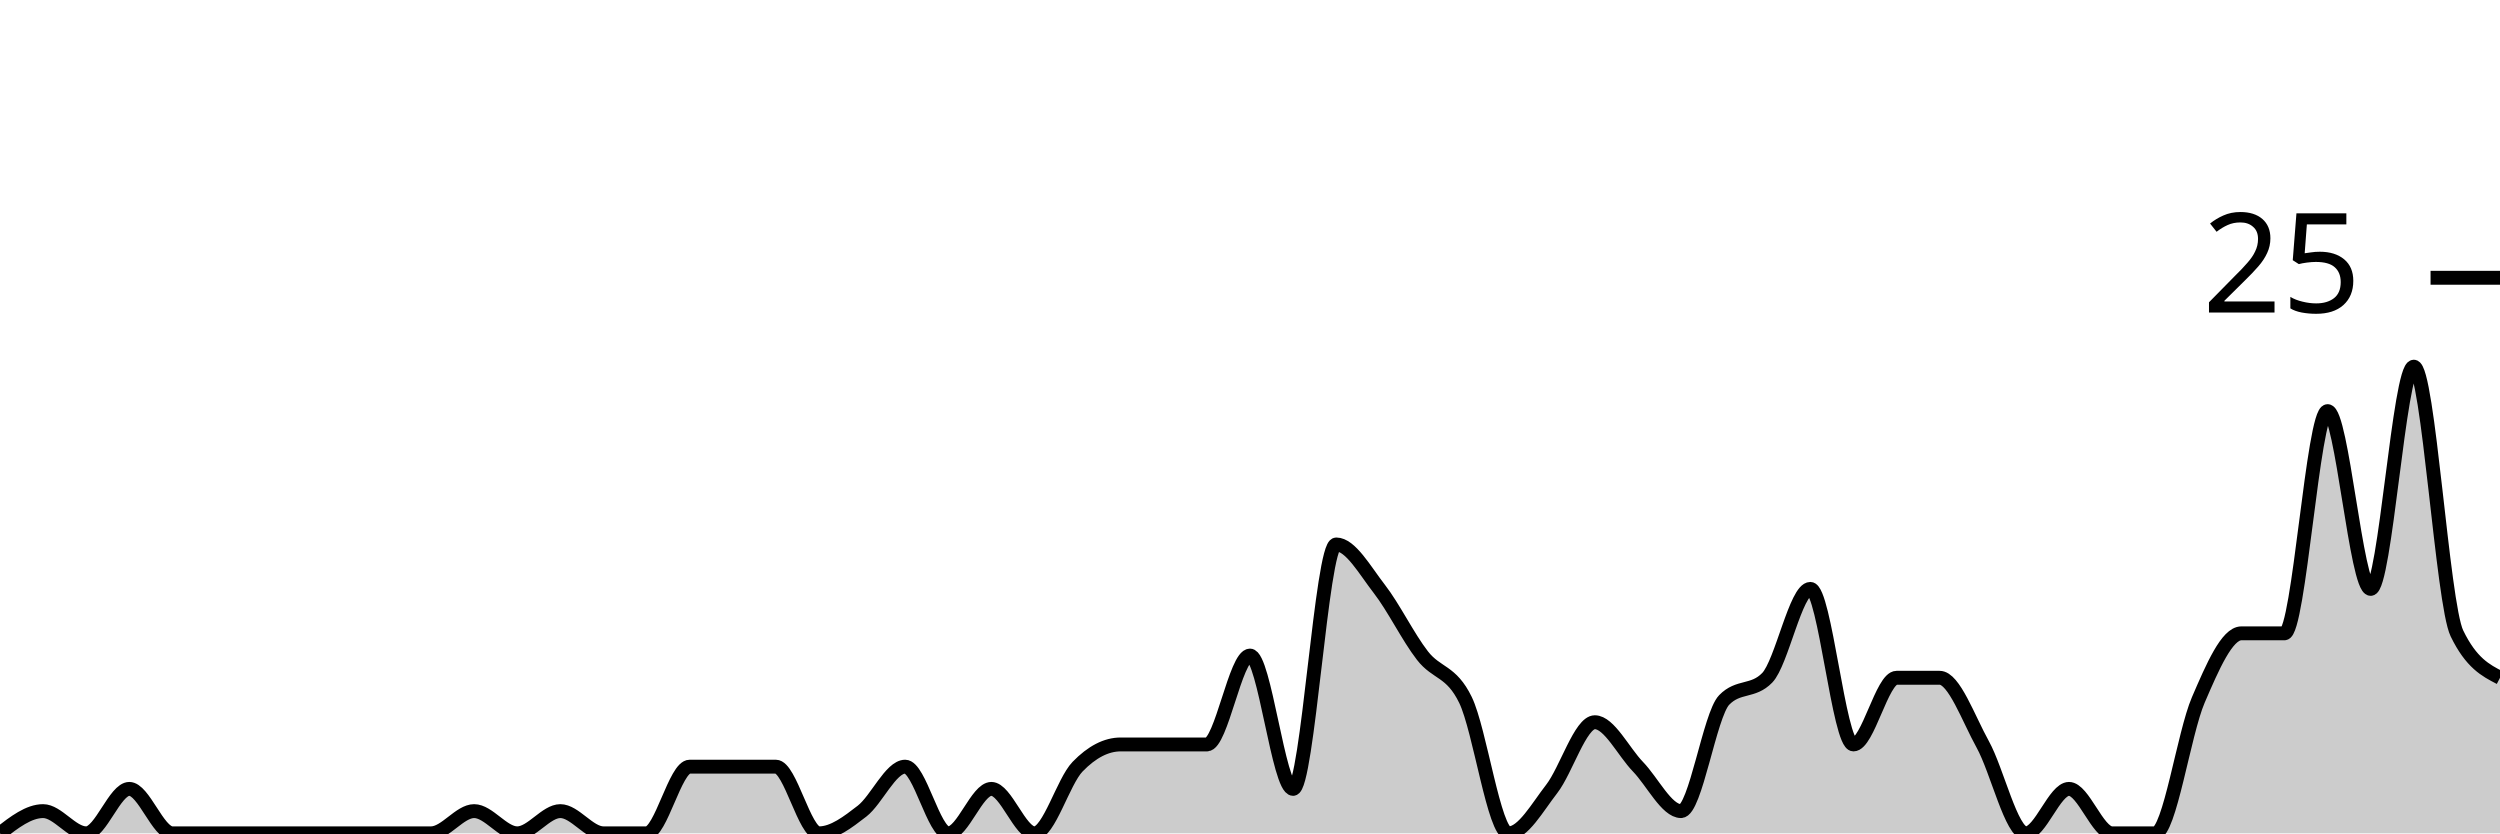
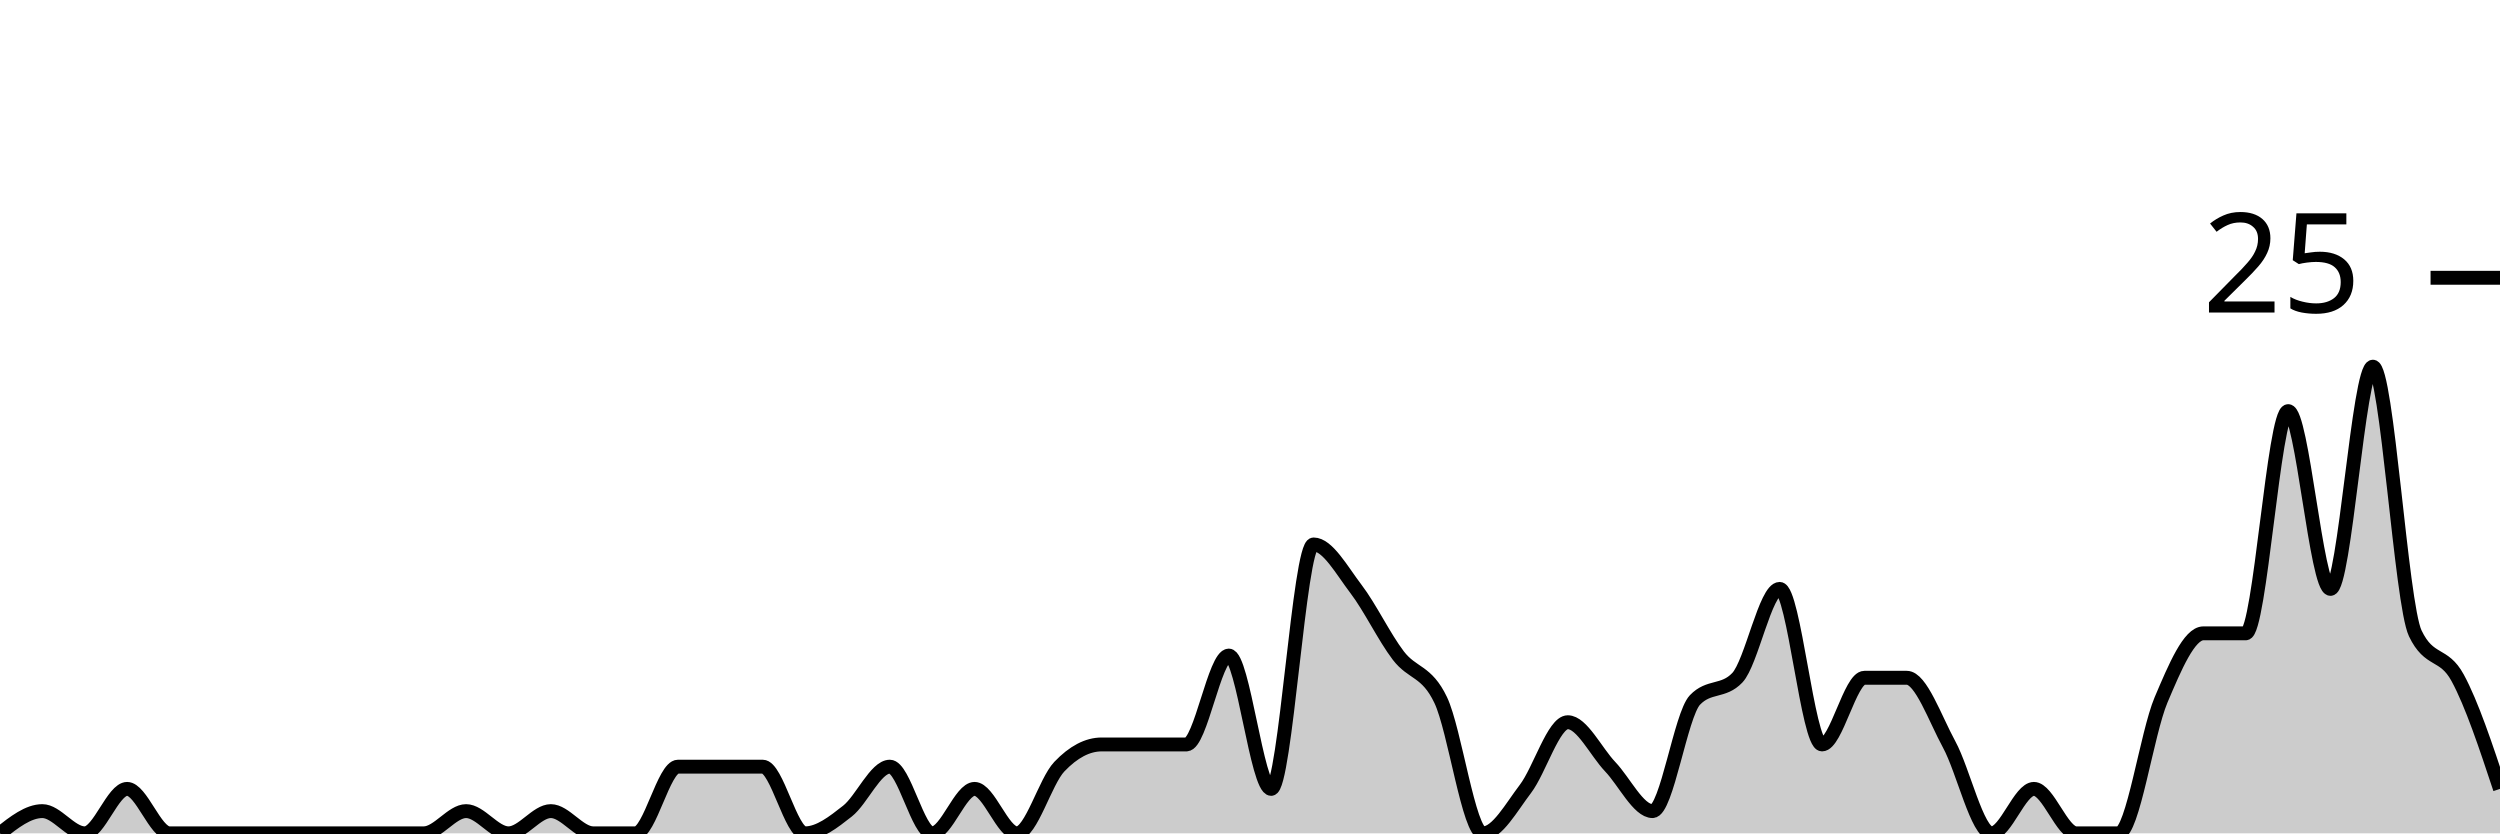
<svg xmlns="http://www.w3.org/2000/svg" viewBox="0 0 180 60">
  <g transform="translate(0,20)">
-     <path class="area" fill="rgba(0, 0, 0, 0.2)" d="M0,40C1.034,39.2,2.069,38.4,3.103,38.4C4.138,38.4,5.172,40,6.207,40C7.241,40,8.276,36.8,9.31,36.8C10.345,36.8,11.379,40,12.414,40C13.448,40,14.483,40,15.517,40C16.552,40,17.586,40,18.621,40C19.655,40,20.69,40,21.724,40C22.759,40,23.793,40,24.828,40C25.862,40,26.897,40,27.931,40C28.966,40,30,40,31.034,40C32.069,40,33.103,38.4,34.138,38.4C35.172,38.4,36.207,40,37.241,40C38.276,40,39.31,38.4,40.345,38.4C41.379,38.4,42.414,40,43.448,40C44.483,40,45.517,40,46.552,40C47.586,40,48.621,35.2,49.655,35.2C50.69,35.2,51.724,35.2,52.759,35.2C53.793,35.2,54.828,35.2,55.862,35.2C56.897,35.2,57.931,40,58.966,40C60,40,61.034,39.2,62.069,38.4C63.103,37.6,64.138,35.2,65.172,35.2C66.207,35.2,67.241,40,68.276,40C69.31,40,70.345,36.8,71.379,36.8C72.414,36.8,73.448,40,74.483,40C75.517,40,76.552,36.267,77.586,35.2C78.621,34.133,79.655,33.6,80.69,33.6C81.724,33.6,82.759,33.6,83.793,33.6C84.828,33.6,85.862,33.6,86.897,33.6C87.931,33.6,88.966,27.2,90,27.2C91.034,27.2,92.069,36.8,93.103,36.8C94.138,36.8,95.172,19.2,96.207,19.2C97.241,19.2,98.276,21.067,99.31,22.4C100.345,23.733,101.379,25.867,102.414,27.2C103.448,28.533,104.483,28.267,105.517,30.4C106.552,32.533,107.586,40,108.621,40C109.655,40,110.69,38.133,111.724,36.8C112.759,35.467,113.793,32,114.828,32C115.862,32,116.897,34.133,117.931,35.2C118.966,36.267,120,38.4,121.034,38.4C122.069,38.4,123.103,31.467,124.138,30.4C125.172,29.333,126.207,29.867,127.241,28.8C128.276,27.733,129.31,22.4,130.345,22.4C131.379,22.4,132.414,33.6,133.448,33.6C134.483,33.6,135.517,28.8,136.552,28.8C137.586,28.8,138.621,28.8,139.655,28.8C140.69,28.8,141.724,31.733,142.759,33.6C143.793,35.467,144.828,40,145.862,40C146.897,40,147.931,36.8,148.966,36.8C150,36.8,151.034,40,152.069,40C153.103,40,154.138,40,155.172,40C156.207,40,157.241,32.8,158.276,30.4C159.31,28,160.345,25.6,161.379,25.6C162.414,25.6,163.448,25.6,164.483,25.6C165.517,25.6,166.552,9.6,167.586,9.6C168.621,9.6,169.655,22.4,170.69,22.4C171.724,22.4,172.759,6.4,173.793,6.4C174.828,6.4,175.862,23.467,176.897,25.6C177.931,27.733,178.966,28.267,180,28.8L180,40C178.966,40,177.931,40,176.897,40C175.862,40,174.828,40,173.793,40C172.759,40,171.724,40,170.69,40C169.655,40,168.621,40,167.586,40C166.552,40,165.517,40,164.483,40C163.448,40,162.414,40,161.379,40C160.345,40,159.31,40,158.276,40C157.241,40,156.207,40,155.172,40C154.138,40,153.103,40,152.069,40C151.034,40,150,40,148.966,40C147.931,40,146.897,40,145.862,40C144.828,40,143.793,40,142.759,40C141.724,40,140.69,40,139.655,40C138.621,40,137.586,40,136.552,40C135.517,40,134.483,40,133.448,40C132.414,40,131.379,40,130.345,40C129.31,40,128.276,40,127.241,40C126.207,40,125.172,40,124.138,40C123.103,40,122.069,40,121.034,40C120,40,118.966,40,117.931,40C116.897,40,115.862,40,114.828,40C113.793,40,112.759,40,111.724,40C110.69,40,109.655,40,108.621,40C107.586,40,106.552,40,105.517,40C104.483,40,103.448,40,102.414,40C101.379,40,100.345,40,99.31,40C98.276,40,97.241,40,96.207,40C95.172,40,94.138,40,93.103,40C92.069,40,91.034,40,90,40C88.966,40,87.931,40,86.897,40C85.862,40,84.828,40,83.793,40C82.759,40,81.724,40,80.69,40C79.655,40,78.621,40,77.586,40C76.552,40,75.517,40,74.483,40C73.448,40,72.414,40,71.379,40C70.345,40,69.31,40,68.276,40C67.241,40,66.207,40,65.172,40C64.138,40,63.103,40,62.069,40C61.034,40,60,40,58.966,40C57.931,40,56.897,40,55.862,40C54.828,40,53.793,40,52.759,40C51.724,40,50.69,40,49.655,40C48.621,40,47.586,40,46.552,40C45.517,40,44.483,40,43.448,40C42.414,40,41.379,40,40.345,40C39.31,40,38.276,40,37.241,40C36.207,40,35.172,40,34.138,40C33.103,40,32.069,40,31.034,40C30,40,28.966,40,27.931,40C26.897,40,25.862,40,24.828,40C23.793,40,22.759,40,21.724,40C20.69,40,19.655,40,18.621,40C17.586,40,16.552,40,15.517,40C14.483,40,13.448,40,12.414,40C11.379,40,10.345,40,9.31,40C8.276,40,7.241,40,6.207,40C5.172,40,4.138,40,3.103,40C2.069,40,1.034,40,0,40Z" />
-     <path class="line" stroke="black" fill="none" d="M0,40C1.034,39.2,2.069,38.4,3.103,38.4C4.138,38.4,5.172,40,6.207,40C7.241,40,8.276,36.8,9.31,36.8C10.345,36.8,11.379,40,12.414,40C13.448,40,14.483,40,15.517,40C16.552,40,17.586,40,18.621,40C19.655,40,20.69,40,21.724,40C22.759,40,23.793,40,24.828,40C25.862,40,26.897,40,27.931,40C28.966,40,30,40,31.034,40C32.069,40,33.103,38.4,34.138,38.4C35.172,38.4,36.207,40,37.241,40C38.276,40,39.31,38.4,40.345,38.4C41.379,38.4,42.414,40,43.448,40C44.483,40,45.517,40,46.552,40C47.586,40,48.621,35.2,49.655,35.2C50.69,35.2,51.724,35.2,52.759,35.2C53.793,35.2,54.828,35.2,55.862,35.2C56.897,35.2,57.931,40,58.966,40C60,40,61.034,39.2,62.069,38.4C63.103,37.6,64.138,35.2,65.172,35.2C66.207,35.2,67.241,40,68.276,40C69.31,40,70.345,36.8,71.379,36.8C72.414,36.8,73.448,40,74.483,40C75.517,40,76.552,36.267,77.586,35.2C78.621,34.133,79.655,33.6,80.69,33.6C81.724,33.6,82.759,33.6,83.793,33.6C84.828,33.6,85.862,33.6,86.897,33.6C87.931,33.6,88.966,27.2,90,27.2C91.034,27.2,92.069,36.8,93.103,36.8C94.138,36.8,95.172,19.2,96.207,19.2C97.241,19.2,98.276,21.067,99.31,22.4C100.345,23.733,101.379,25.867,102.414,27.2C103.448,28.533,104.483,28.267,105.517,30.4C106.552,32.533,107.586,40,108.621,40C109.655,40,110.69,38.133,111.724,36.8C112.759,35.467,113.793,32,114.828,32C115.862,32,116.897,34.133,117.931,35.2C118.966,36.267,120,38.4,121.034,38.4C122.069,38.4,123.103,31.467,124.138,30.4C125.172,29.333,126.207,29.867,127.241,28.8C128.276,27.733,129.31,22.4,130.345,22.4C131.379,22.4,132.414,33.6,133.448,33.6C134.483,33.6,135.517,28.8,136.552,28.8C137.586,28.8,138.621,28.8,139.655,28.8C140.69,28.8,141.724,31.733,142.759,33.6C143.793,35.467,144.828,40,145.862,40C146.897,40,147.931,36.8,148.966,36.8C150,36.8,151.034,40,152.069,40C153.103,40,154.138,40,155.172,40C156.207,40,157.241,32.8,158.276,30.4C159.31,28,160.345,25.6,161.379,25.6C162.414,25.6,163.448,25.6,164.483,25.6C165.517,25.6,166.552,9.6,167.586,9.6C168.621,9.6,169.655,22.4,170.69,22.4C171.724,22.4,172.759,6.4,173.793,6.4C174.828,6.4,175.862,23.467,176.897,25.6C177.931,27.733,178.966,28.267,180,28.8" />
+     <path class="area" fill="rgba(0, 0, 0, 0.2)" d="M0,40C1.017,39.2,2.034,38.4,3.051,38.4C4.068,38.4,5.085,40,6.102,40C7.119,40,8.136,36.8,9.153,36.8C10.169,36.8,11.186,40,12.203,40C13.22,40,14.237,40,15.254,40C16.271,40,17.288,40,18.305,40C19.322,40,20.339,40,21.356,40C22.373,40,23.39,40,24.407,40C25.424,40,26.441,40,27.458,40C28.475,40,29.492,40,30.508,40C31.525,40,32.542,38.4,33.559,38.4C34.576,38.4,35.593,40,36.61,40C37.627,40,38.644,38.4,39.661,38.4C40.678,38.4,41.695,40,42.712,40C43.729,40,44.746,40,45.763,40C46.78,40,47.797,35.2,48.814,35.2C49.831,35.2,50.847,35.2,51.864,35.2C52.881,35.2,53.898,35.2,54.915,35.2C55.932,35.2,56.949,40,57.966,40C58.983,40,60,39.2,61.017,38.4C62.034,37.6,63.051,35.2,64.068,35.2C65.085,35.2,66.102,40,67.119,40C68.136,40,69.153,36.8,70.169,36.8C71.186,36.8,72.203,40,73.22,40C74.237,40,75.254,36.267,76.271,35.2C77.288,34.133,78.305,33.6,79.322,33.6C80.339,33.6,81.356,33.6,82.373,33.6C83.39,33.6,84.407,33.6,85.424,33.6C86.441,33.6,87.458,27.2,88.475,27.2C89.492,27.2,90.508,36.8,91.525,36.8C92.542,36.8,93.559,19.2,94.576,19.2C95.593,19.2,96.61,21.067,97.627,22.4C98.644,23.733,99.661,25.867,100.678,27.2C101.695,28.533,102.712,28.267,103.729,30.4C104.746,32.533,105.763,40,106.78,40C107.797,40,108.814,38.133,109.831,36.8C110.847,35.467,111.864,32,112.881,32C113.898,32,114.915,34.133,115.932,35.2C116.949,36.267,117.966,38.4,118.983,38.4C120,38.4,121.017,31.467,122.034,30.4C123.051,29.333,124.068,29.867,125.085,28.8C126.102,27.733,127.119,22.4,128.136,22.4C129.153,22.4,130.169,33.6,131.186,33.6C132.203,33.6,133.22,28.8,134.237,28.8C135.254,28.8,136.271,28.8,137.288,28.8C138.305,28.8,139.322,31.733,140.339,33.6C141.356,35.467,142.373,40,143.39,40C144.407,40,145.424,36.8,146.441,36.8C147.458,36.8,148.475,40,149.492,40C150.508,40,151.525,40,152.542,40C153.559,40,154.576,32.8,155.593,30.4C156.61,28,157.627,25.6,158.644,25.6C159.661,25.6,160.678,25.6,161.695,25.6C162.712,25.6,163.729,9.6,164.746,9.6C165.763,9.6,166.78,22.4,167.797,22.4C168.814,22.4,169.831,6.4,170.847,6.4C171.864,6.4,172.881,23.467,173.898,25.6C174.915,27.733,175.932,26.933,176.949,28.8C177.966,30.667,178.983,33.733,180,36.8L180,40C178.983,40,177.966,40,176.949,40C175.932,40,174.915,40,173.898,40C172.881,40,171.864,40,170.847,40C169.831,40,168.814,40,167.797,40C166.78,40,165.763,40,164.746,40C163.729,40,162.712,40,161.695,40C160.678,40,159.661,40,158.644,40C157.627,40,156.61,40,155.593,40C154.576,40,153.559,40,152.542,40C151.525,40,150.508,40,149.492,40C148.475,40,147.458,40,146.441,40C145.424,40,144.407,40,143.39,40C142.373,40,141.356,40,140.339,40C139.322,40,138.305,40,137.288,40C136.271,40,135.254,40,134.237,40C133.22,40,132.203,40,131.186,40C130.169,40,129.153,40,128.136,40C127.119,40,126.102,40,125.085,40C124.068,40,123.051,40,122.034,40C121.017,40,120,40,118.983,40C117.966,40,116.949,40,115.932,40C114.915,40,113.898,40,112.881,40C111.864,40,110.847,40,109.831,40C108.814,40,107.797,40,106.78,40C105.763,40,104.746,40,103.729,40C102.712,40,101.695,40,100.678,40C99.661,40,98.644,40,97.627,40C96.61,40,95.593,40,94.576,40C93.559,40,92.542,40,91.525,40C90.508,40,89.492,40,88.475,40C87.458,40,86.441,40,85.424,40C84.407,40,83.39,40,82.373,40C81.356,40,80.339,40,79.322,40C78.305,40,77.288,40,76.271,40C75.254,40,74.237,40,73.22,40C72.203,40,71.186,40,70.169,40C69.153,40,68.136,40,67.119,40C66.102,40,65.085,40,64.068,40C63.051,40,62.034,40,61.017,40C60,40,58.983,40,57.966,40C56.949,40,55.932,40,54.915,40C53.898,40,52.881,40,51.864,40C50.847,40,49.831,40,48.814,40C47.797,40,46.78,40,45.763,40C44.746,40,43.729,40,42.712,40C41.695,40,40.678,40,39.661,40C38.644,40,37.627,40,36.61,40C35.593,40,34.576,40,33.559,40C32.542,40,31.525,40,30.508,40C29.492,40,28.475,40,27.458,40C26.441,40,25.424,40,24.407,40C23.39,40,22.373,40,21.356,40C20.339,40,19.322,40,18.305,40C17.288,40,16.271,40,15.254,40C14.237,40,13.22,40,12.203,40C11.186,40,10.169,40,9.153,40C8.136,40,7.119,40,6.102,40C5.085,40,4.068,40,3.051,40C2.034,40,1.017,40,0,40Z" />
+     <path class="line" stroke="black" fill="none" d="M0,40C1.017,39.2,2.034,38.4,3.051,38.4C4.068,38.4,5.085,40,6.102,40C7.119,40,8.136,36.8,9.153,36.8C10.169,36.8,11.186,40,12.203,40C13.22,40,14.237,40,15.254,40C16.271,40,17.288,40,18.305,40C19.322,40,20.339,40,21.356,40C22.373,40,23.39,40,24.407,40C25.424,40,26.441,40,27.458,40C28.475,40,29.492,40,30.508,40C31.525,40,32.542,38.4,33.559,38.4C34.576,38.4,35.593,40,36.61,40C37.627,40,38.644,38.4,39.661,38.4C40.678,38.4,41.695,40,42.712,40C43.729,40,44.746,40,45.763,40C46.78,40,47.797,35.2,48.814,35.2C49.831,35.2,50.847,35.2,51.864,35.2C52.881,35.2,53.898,35.2,54.915,35.2C55.932,35.2,56.949,40,57.966,40C58.983,40,60,39.2,61.017,38.4C62.034,37.6,63.051,35.2,64.068,35.2C65.085,35.2,66.102,40,67.119,40C68.136,40,69.153,36.8,70.169,36.8C71.186,36.8,72.203,40,73.22,40C74.237,40,75.254,36.267,76.271,35.2C77.288,34.133,78.305,33.6,79.322,33.6C80.339,33.6,81.356,33.6,82.373,33.6C83.39,33.6,84.407,33.6,85.424,33.6C86.441,33.6,87.458,27.2,88.475,27.2C89.492,27.2,90.508,36.8,91.525,36.8C92.542,36.8,93.559,19.2,94.576,19.2C95.593,19.2,96.61,21.067,97.627,22.4C98.644,23.733,99.661,25.867,100.678,27.2C101.695,28.533,102.712,28.267,103.729,30.4C104.746,32.533,105.763,40,106.78,40C107.797,40,108.814,38.133,109.831,36.8C110.847,35.467,111.864,32,112.881,32C113.898,32,114.915,34.133,115.932,35.2C116.949,36.267,117.966,38.4,118.983,38.4C120,38.4,121.017,31.467,122.034,30.4C123.051,29.333,124.068,29.867,125.085,28.8C126.102,27.733,127.119,22.4,128.136,22.4C129.153,22.4,130.169,33.6,131.186,33.6C132.203,33.6,133.22,28.8,134.237,28.8C135.254,28.8,136.271,28.8,137.288,28.8C138.305,28.8,139.322,31.733,140.339,33.6C141.356,35.467,142.373,40,143.39,40C144.407,40,145.424,36.8,146.441,36.8C147.458,36.8,148.475,40,149.492,40C150.508,40,151.525,40,152.542,40C153.559,40,154.576,32.8,155.593,30.4C156.61,28,157.627,25.6,158.644,25.6C159.661,25.6,160.678,25.6,161.695,25.6C162.712,25.6,163.729,9.6,164.746,9.6C165.763,9.6,166.78,22.4,167.797,22.4C168.814,22.4,169.831,6.4,170.847,6.4C171.864,6.4,172.881,23.467,173.898,25.6C174.915,27.733,175.932,26.933,176.949,28.8C177.966,30.667,178.983,33.733,180,36.8" />
    <path class="axis-ceiling" stroke-width="1" stroke="black" fill="none" d="M175,0L180,0" />
    <text class="axis-ceiling-label" font-family="sans-serif" text-anchor="end" font-size="10px" x="170" y="2.5">25</text>
  </g>
</svg>
